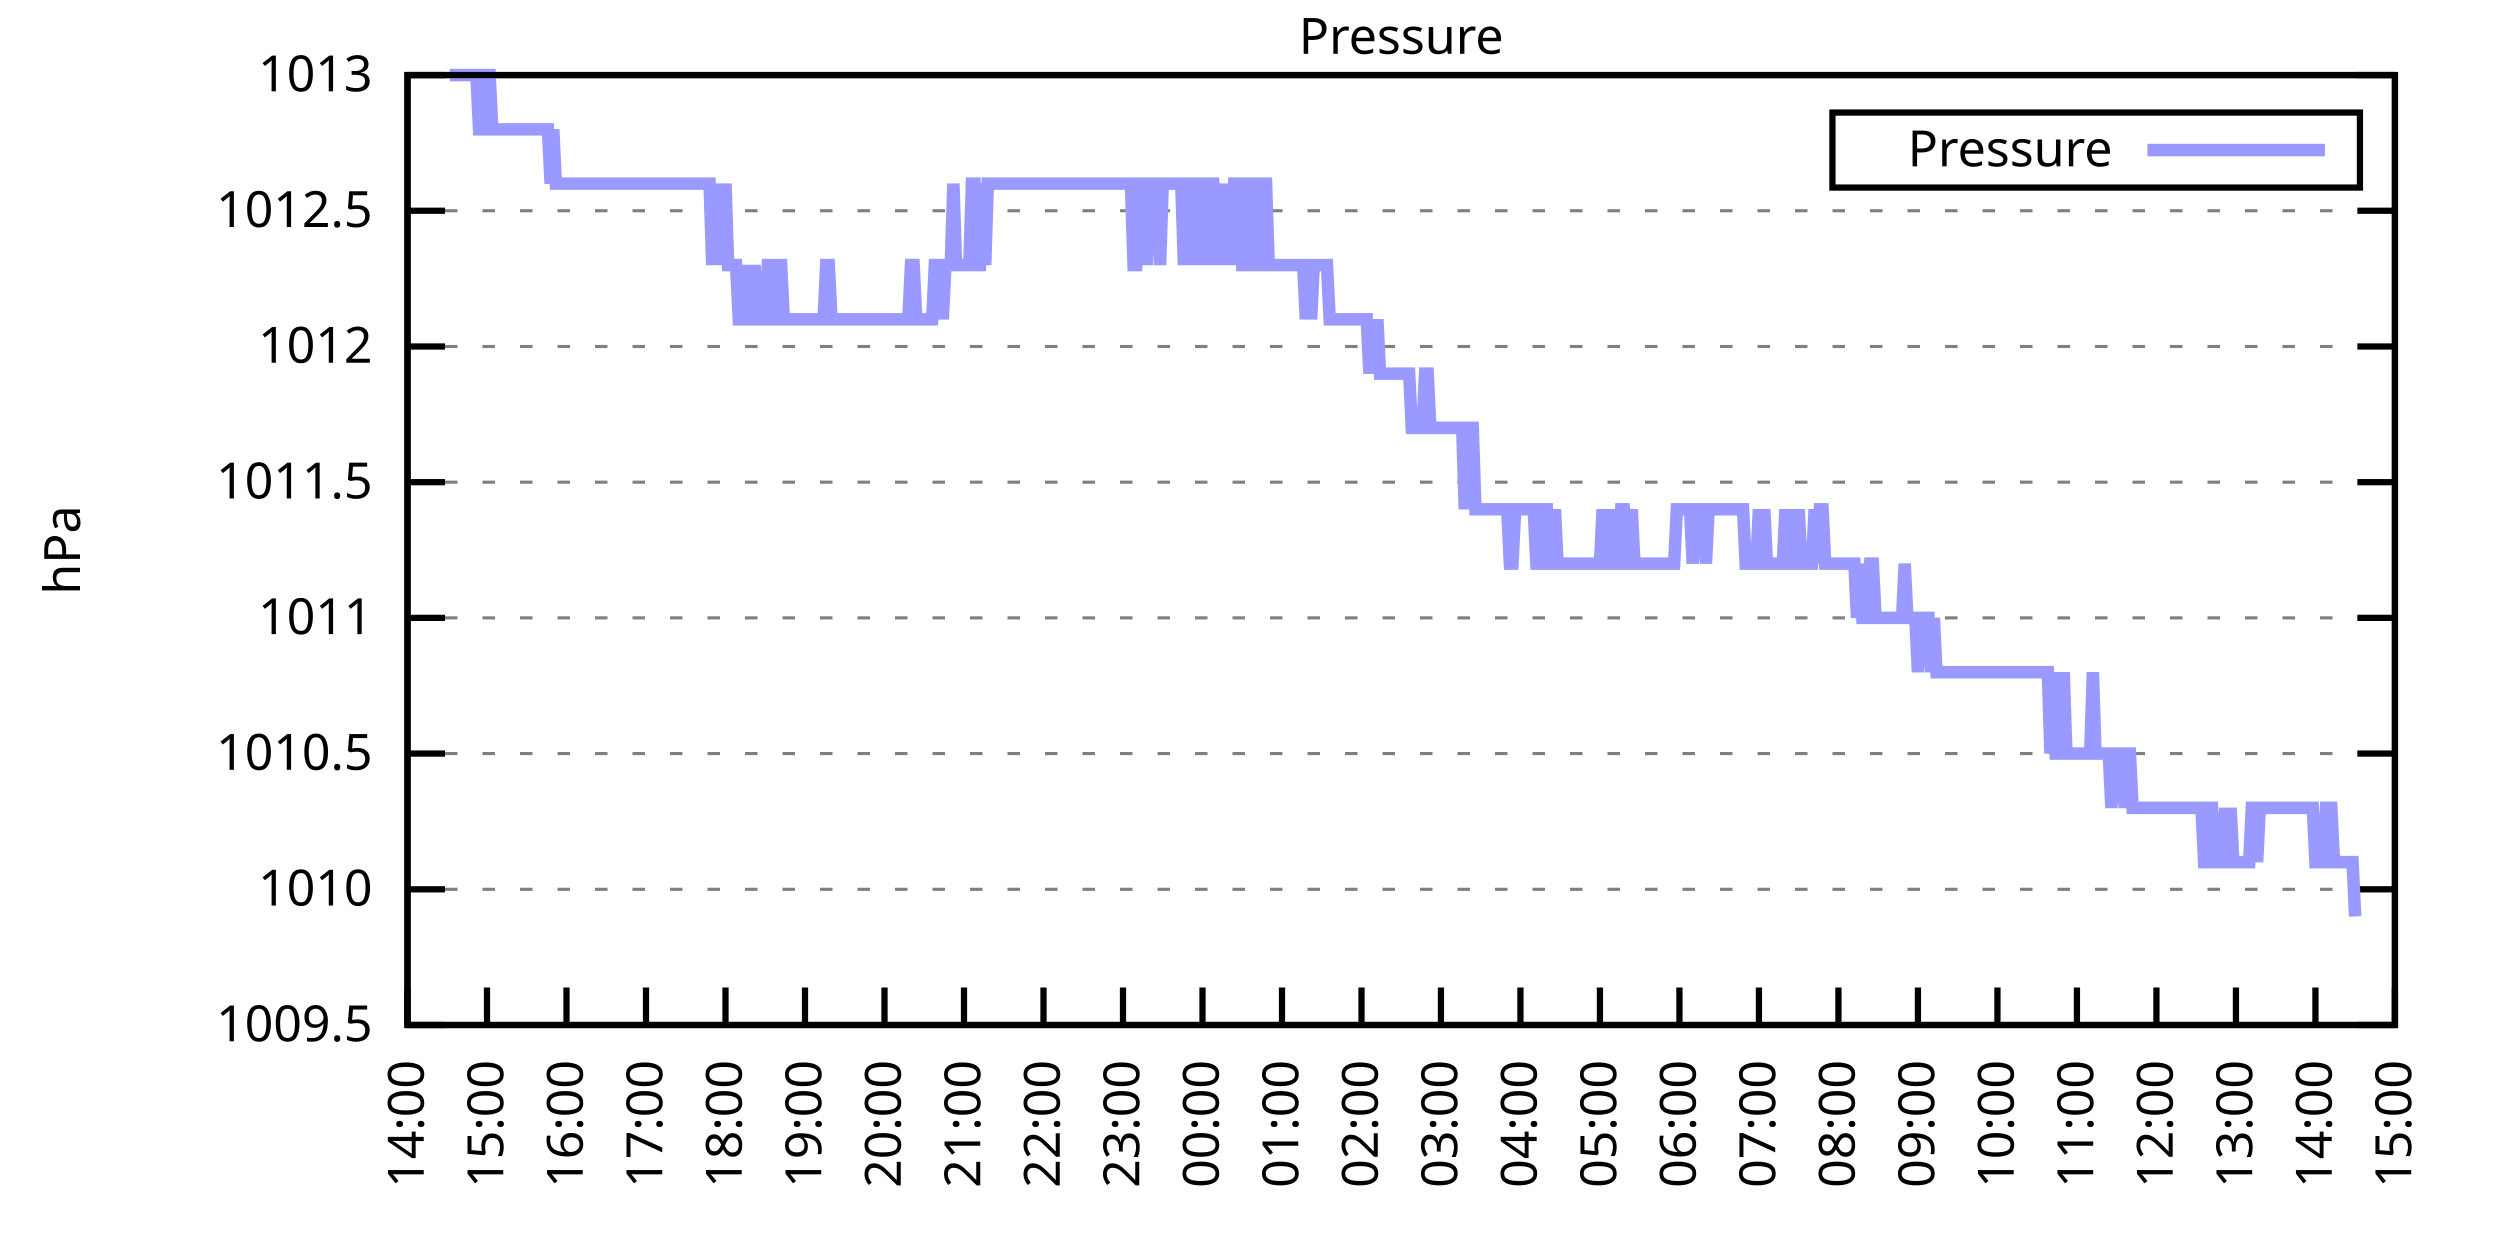
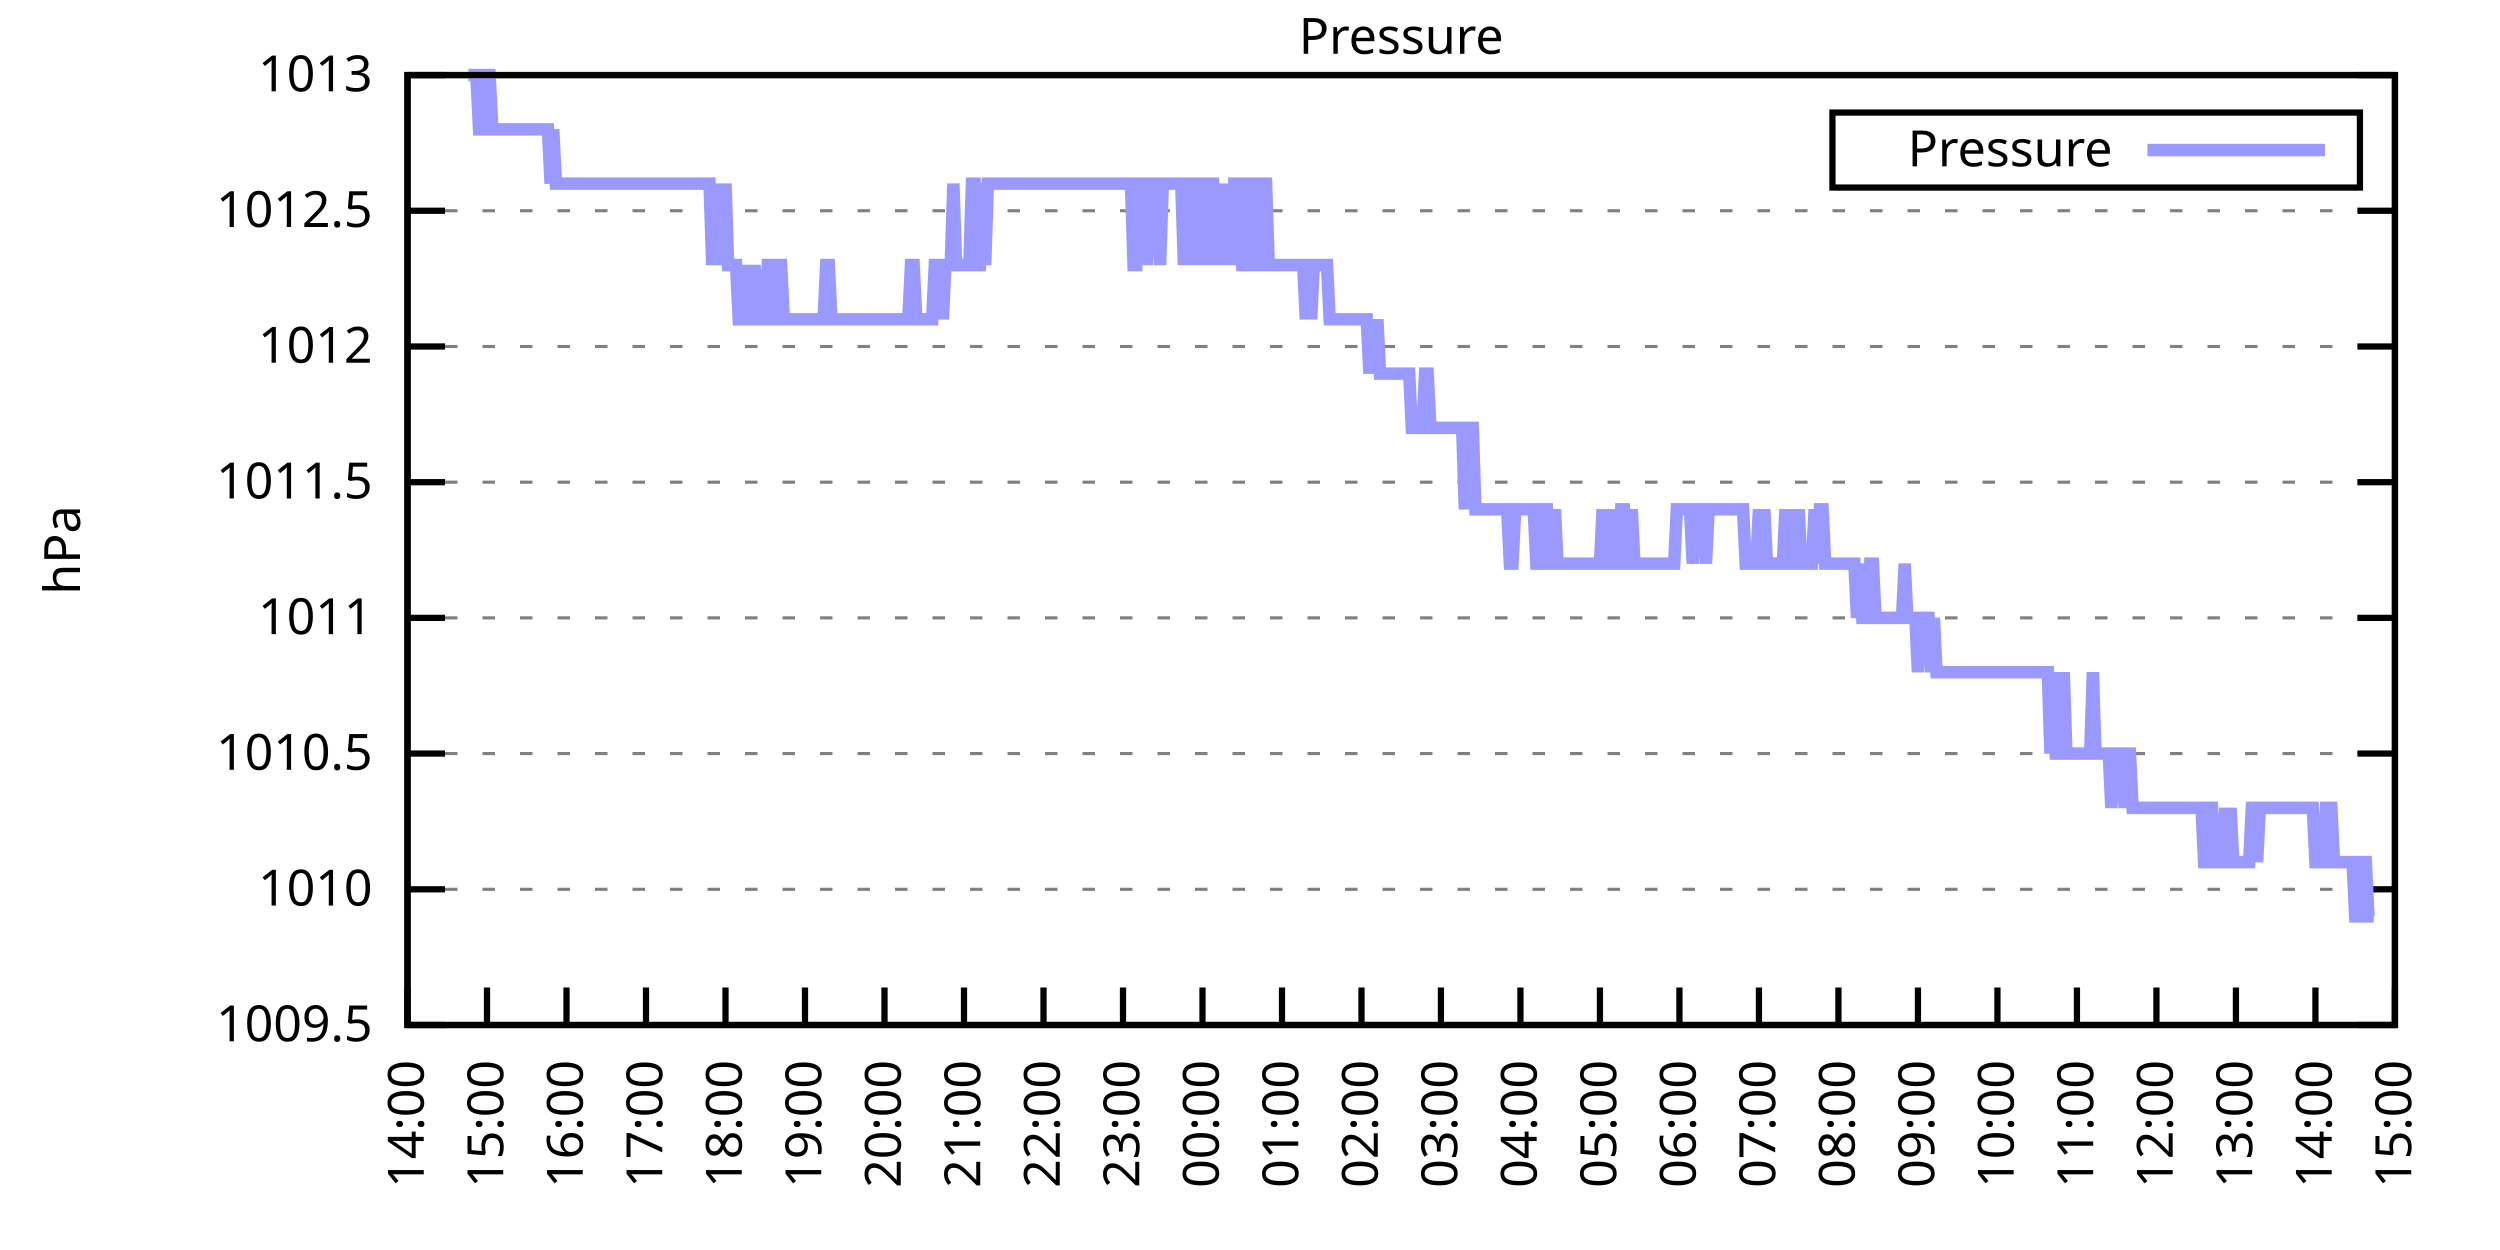
<svg xmlns="http://www.w3.org/2000/svg" xmlns:xlink="http://www.w3.org/1999/xlink" width="400" height="200" viewBox="0 0 400 200">
  <g id="gnuplot_canvas">
    <rect x="0" y="0" width="400" height="200" fill="none" />
    <defs>
      <circle id="gpDot" r="0.5" stroke-width="0.5" stroke="currentColor" />
      <path id="gpPt0" stroke-width="0.333" stroke="currentColor" d="M-1,0 h2 M0,-1 v2" />
      <path id="gpPt1" stroke-width="0.333" stroke="currentColor" d="M-1,-1 L1,1 M1,-1 L-1,1" />
      <path id="gpPt2" stroke-width="0.333" stroke="currentColor" d="M-1,0 L1,0 M0,-1 L0,1 M-1,-1 L1,1 M-1,1 L1,-1" />
      <rect id="gpPt3" stroke-width="0.333" stroke="currentColor" x="-1" y="-1" width="2" height="2" />
      <rect id="gpPt4" stroke-width="0.333" stroke="currentColor" fill="currentColor" x="-1" y="-1" width="2" height="2" />
      <circle id="gpPt5" stroke-width="0.333" stroke="currentColor" cx="0" cy="0" r="1" />
      <use xlink:href="#gpPt5" id="gpPt6" fill="currentColor" stroke="none" />
      <path id="gpPt7" stroke-width="0.333" stroke="currentColor" d="M0,-1.33 L-1.33,0.67 L1.33,0.67 z" />
      <use xlink:href="#gpPt7" id="gpPt8" fill="currentColor" stroke="none" />
      <use xlink:href="#gpPt7" id="gpPt9" stroke="currentColor" transform="rotate(180)" />
      <use xlink:href="#gpPt9" id="gpPt10" fill="currentColor" stroke="none" />
      <use xlink:href="#gpPt3" id="gpPt11" stroke="currentColor" transform="rotate(45)" />
      <use xlink:href="#gpPt11" id="gpPt12" fill="currentColor" stroke="none" />
      <path id="gpPt13" stroke-width="0.333" stroke="currentColor" d="M0,1.330 L1.265,0.411 L0.782,-1.067 L-0.782,-1.076 L-1.265,0.411 z" />
      <use xlink:href="#gpPt13" id="gpPt14" fill="currentColor" stroke="none" />
      <filter id="textbox" filterUnits="objectBoundingBox" x="0" y="0" height="1" width="1">
        <feFlood flood-color="white" flood-opacity="1" result="bgnd" />
        <feComposite in="SourceGraphic" in2="bgnd" operator="atop" />
      </filter>
      <filter id="greybox" filterUnits="objectBoundingBox" x="0" y="0" height="1" width="1">
        <feFlood flood-color="lightgrey" flood-opacity="1" result="grey" />
        <feComposite in="SourceGraphic" in2="grey" operator="atop" />
      </filter>
    </defs>
    <g fill="none" color="white" stroke="currentColor" stroke-width="1.00" stroke-linecap="butt" stroke-linejoin="miter">
</g>
    <g fill="none" color="black" stroke="currentColor" stroke-width="1.00" stroke-linecap="butt" stroke-linejoin="miter">
      <g stroke="none" shape-rendering="crispEdges">
        <polygon fill="rgb(255, 255, 255)" points="65.20,164.00 383.18,164.00 383.18,12.02 65.20,12.02 " />
      </g>
    </g>
    <g fill="none" color="black" stroke="currentColor" stroke-width="1.00" stroke-linecap="butt" stroke-linejoin="miter">
</g>
    <g fill="none" color="black" stroke="black" stroke-width="0.50" stroke-linecap="butt" stroke-linejoin="miter">
</g>
    <g fill="none" color="gray" stroke="currentColor" stroke-width="0.50" stroke-linecap="butt" stroke-linejoin="miter">
      <path stroke="gray" stroke-dasharray="2,4" class="gridline" d="M65.20,164.00 L383.19,164.00  " />
    </g>
    <g fill="none" color="gray" stroke="gray" stroke-width="1.00" stroke-linecap="butt" stroke-linejoin="miter">
</g>
    <g fill="none" color="black" stroke="currentColor" stroke-width="1.00" stroke-linecap="butt" stroke-linejoin="miter">
      <path stroke="black" d="M65.20,164.00 L71.20,164.00 M383.19,164.00 L377.19,164.00  " />
      <g transform="translate(59.60,166.60)" stroke="none" fill="black" font-family="Sans" font-size="8.00" text-anchor="end">
        <text>
          <tspan font-family="Sans"> 1009.5</tspan>
        </text>
      </g>
    </g>
    <g fill="none" color="black" stroke="currentColor" stroke-width="1.00" stroke-linecap="butt" stroke-linejoin="miter">
</g>
    <g fill="none" color="black" stroke="black" stroke-width="0.50" stroke-linecap="butt" stroke-linejoin="miter">
</g>
    <g fill="none" color="gray" stroke="currentColor" stroke-width="0.50" stroke-linecap="butt" stroke-linejoin="miter">
      <path stroke="gray" stroke-dasharray="2,4" class="gridline" d="M65.20,142.29 L383.19,142.29  " />
    </g>
    <g fill="none" color="gray" stroke="gray" stroke-width="1.00" stroke-linecap="butt" stroke-linejoin="miter">
</g>
    <g fill="none" color="black" stroke="currentColor" stroke-width="1.00" stroke-linecap="butt" stroke-linejoin="miter">
      <path stroke="black" d="M65.20,142.29 L71.20,142.29 M383.19,142.29 L377.19,142.29  " />
      <g transform="translate(59.60,144.89)" stroke="none" fill="black" font-family="Sans" font-size="8.00" text-anchor="end">
        <text>
          <tspan font-family="Sans"> 1010</tspan>
        </text>
      </g>
    </g>
    <g fill="none" color="black" stroke="currentColor" stroke-width="1.00" stroke-linecap="butt" stroke-linejoin="miter">
</g>
    <g fill="none" color="black" stroke="black" stroke-width="0.50" stroke-linecap="butt" stroke-linejoin="miter">
</g>
    <g fill="none" color="gray" stroke="currentColor" stroke-width="0.50" stroke-linecap="butt" stroke-linejoin="miter">
      <path stroke="gray" stroke-dasharray="2,4" class="gridline" d="M65.20,120.57 L383.19,120.57  " />
    </g>
    <g fill="none" color="gray" stroke="gray" stroke-width="1.00" stroke-linecap="butt" stroke-linejoin="miter">
</g>
    <g fill="none" color="black" stroke="currentColor" stroke-width="1.00" stroke-linecap="butt" stroke-linejoin="miter">
      <path stroke="black" d="M65.20,120.57 L71.20,120.57 M383.19,120.57 L377.19,120.57  " />
      <g transform="translate(59.60,123.17)" stroke="none" fill="black" font-family="Sans" font-size="8.00" text-anchor="end">
        <text>
          <tspan font-family="Sans"> 1010.5</tspan>
        </text>
      </g>
    </g>
    <g fill="none" color="black" stroke="currentColor" stroke-width="1.00" stroke-linecap="butt" stroke-linejoin="miter">
</g>
    <g fill="none" color="black" stroke="black" stroke-width="0.50" stroke-linecap="butt" stroke-linejoin="miter">
</g>
    <g fill="none" color="gray" stroke="currentColor" stroke-width="0.50" stroke-linecap="butt" stroke-linejoin="miter">
      <path stroke="gray" stroke-dasharray="2,4" class="gridline" d="M65.20,98.86 L383.19,98.86  " />
    </g>
    <g fill="none" color="gray" stroke="gray" stroke-width="1.00" stroke-linecap="butt" stroke-linejoin="miter">
</g>
    <g fill="none" color="black" stroke="currentColor" stroke-width="1.00" stroke-linecap="butt" stroke-linejoin="miter">
      <path stroke="black" d="M65.20,98.86 L71.20,98.86 M383.19,98.86 L377.19,98.86  " />
      <g transform="translate(59.60,101.46)" stroke="none" fill="black" font-family="Sans" font-size="8.00" text-anchor="end">
        <text>
          <tspan font-family="Sans"> 1011</tspan>
        </text>
      </g>
    </g>
    <g fill="none" color="black" stroke="currentColor" stroke-width="1.00" stroke-linecap="butt" stroke-linejoin="miter">
</g>
    <g fill="none" color="black" stroke="black" stroke-width="0.50" stroke-linecap="butt" stroke-linejoin="miter">
</g>
    <g fill="none" color="gray" stroke="currentColor" stroke-width="0.50" stroke-linecap="butt" stroke-linejoin="miter">
      <path stroke="gray" stroke-dasharray="2,4" class="gridline" d="M65.20,77.15 L383.19,77.15  " />
    </g>
    <g fill="none" color="gray" stroke="gray" stroke-width="1.00" stroke-linecap="butt" stroke-linejoin="miter">
</g>
    <g fill="none" color="black" stroke="currentColor" stroke-width="1.00" stroke-linecap="butt" stroke-linejoin="miter">
      <path stroke="black" d="M65.20,77.15 L71.20,77.15 M383.19,77.15 L377.19,77.15  " />
      <g transform="translate(59.60,79.75)" stroke="none" fill="black" font-family="Sans" font-size="8.00" text-anchor="end">
        <text>
          <tspan font-family="Sans"> 1011.5</tspan>
        </text>
      </g>
    </g>
    <g fill="none" color="black" stroke="currentColor" stroke-width="1.00" stroke-linecap="butt" stroke-linejoin="miter">
</g>
    <g fill="none" color="black" stroke="black" stroke-width="0.50" stroke-linecap="butt" stroke-linejoin="miter">
</g>
    <g fill="none" color="gray" stroke="currentColor" stroke-width="0.50" stroke-linecap="butt" stroke-linejoin="miter">
      <path stroke="gray" stroke-dasharray="2,4" class="gridline" d="M65.20,55.44 L383.19,55.44  " />
    </g>
    <g fill="none" color="gray" stroke="gray" stroke-width="1.00" stroke-linecap="butt" stroke-linejoin="miter">
</g>
    <g fill="none" color="black" stroke="currentColor" stroke-width="1.00" stroke-linecap="butt" stroke-linejoin="miter">
      <path stroke="black" d="M65.20,55.44 L71.20,55.44 M383.19,55.44 L377.19,55.44  " />
      <g transform="translate(59.60,58.04)" stroke="none" fill="black" font-family="Sans" font-size="8.00" text-anchor="end">
        <text>
          <tspan font-family="Sans"> 1012</tspan>
        </text>
      </g>
    </g>
    <g fill="none" color="black" stroke="currentColor" stroke-width="1.00" stroke-linecap="butt" stroke-linejoin="miter">
</g>
    <g fill="none" color="black" stroke="black" stroke-width="0.50" stroke-linecap="butt" stroke-linejoin="miter">
</g>
    <g fill="none" color="gray" stroke="currentColor" stroke-width="0.50" stroke-linecap="butt" stroke-linejoin="miter">
      <path stroke="gray" stroke-dasharray="2,4" class="gridline" d="M65.20,33.72 L383.19,33.72  " />
    </g>
    <g fill="none" color="gray" stroke="gray" stroke-width="1.00" stroke-linecap="butt" stroke-linejoin="miter">
</g>
    <g fill="none" color="black" stroke="currentColor" stroke-width="1.00" stroke-linecap="butt" stroke-linejoin="miter">
      <path stroke="black" d="M65.20,33.72 L71.20,33.72 M383.19,33.72 L377.19,33.72  " />
      <g transform="translate(59.60,36.32)" stroke="none" fill="black" font-family="Sans" font-size="8.00" text-anchor="end">
        <text>
          <tspan font-family="Sans"> 1012.5</tspan>
        </text>
      </g>
    </g>
    <g fill="none" color="black" stroke="currentColor" stroke-width="1.00" stroke-linecap="butt" stroke-linejoin="miter">
</g>
    <g fill="none" color="black" stroke="black" stroke-width="0.50" stroke-linecap="butt" stroke-linejoin="miter">
</g>
    <g fill="none" color="gray" stroke="currentColor" stroke-width="0.50" stroke-linecap="butt" stroke-linejoin="miter">
      <path stroke="gray" stroke-dasharray="2,4" class="gridline" d="M65.20,12.01 L383.19,12.01  " />
    </g>
    <g fill="none" color="gray" stroke="gray" stroke-width="1.00" stroke-linecap="butt" stroke-linejoin="miter">
</g>
    <g fill="none" color="black" stroke="currentColor" stroke-width="1.00" stroke-linecap="butt" stroke-linejoin="miter">
      <path stroke="black" d="M65.20,12.01 L71.20,12.01 M383.19,12.01 L377.19,12.01  " />
      <g transform="translate(59.60,14.61)" stroke="none" fill="black" font-family="Sans" font-size="8.00" text-anchor="end">
        <text>
          <tspan font-family="Sans"> 1013</tspan>
        </text>
      </g>
    </g>
    <g fill="none" color="black" stroke="currentColor" stroke-width="1.00" stroke-linecap="butt" stroke-linejoin="miter">
      <path stroke="black" d="M65.20,164.00 L65.20,158.00  " />
      <g transform="translate(67.80,169.60) rotate(270.00)" stroke="none" fill="black" font-family="Sans" font-size="8.00" text-anchor="end">
        <text>
          <tspan font-family="Sans">14:00</tspan>
        </text>
      </g>
    </g>
    <g fill="none" color="black" stroke="currentColor" stroke-width="1.00" stroke-linecap="butt" stroke-linejoin="miter">
      <path stroke="black" d="M77.92,164.00 L77.92,158.00  " />
      <g transform="translate(80.52,169.60) rotate(270.00)" stroke="none" fill="black" font-family="Sans" font-size="8.00" text-anchor="end">
        <text>
          <tspan font-family="Sans">15:00</tspan>
        </text>
      </g>
    </g>
    <g fill="none" color="black" stroke="currentColor" stroke-width="1.00" stroke-linecap="butt" stroke-linejoin="miter">
      <path stroke="black" d="M90.64,164.00 L90.64,158.00  " />
      <g transform="translate(93.24,169.60) rotate(270.00)" stroke="none" fill="black" font-family="Sans" font-size="8.00" text-anchor="end">
        <text>
          <tspan font-family="Sans">16:00</tspan>
        </text>
      </g>
    </g>
    <g fill="none" color="black" stroke="currentColor" stroke-width="1.00" stroke-linecap="butt" stroke-linejoin="miter">
      <path stroke="black" d="M103.36,164.00 L103.36,158.00  " />
      <g transform="translate(105.96,169.60) rotate(270.00)" stroke="none" fill="black" font-family="Sans" font-size="8.00" text-anchor="end">
        <text>
          <tspan font-family="Sans">17:00</tspan>
        </text>
      </g>
    </g>
    <g fill="none" color="black" stroke="currentColor" stroke-width="1.00" stroke-linecap="butt" stroke-linejoin="miter">
      <path stroke="black" d="M116.08,164.00 L116.08,158.00  " />
      <g transform="translate(118.68,169.60) rotate(270.00)" stroke="none" fill="black" font-family="Sans" font-size="8.00" text-anchor="end">
        <text>
          <tspan font-family="Sans">18:00</tspan>
        </text>
      </g>
    </g>
    <g fill="none" color="black" stroke="currentColor" stroke-width="1.00" stroke-linecap="butt" stroke-linejoin="miter">
      <path stroke="black" d="M128.80,164.00 L128.80,158.00  " />
      <g transform="translate(131.40,169.60) rotate(270.00)" stroke="none" fill="black" font-family="Sans" font-size="8.00" text-anchor="end">
        <text>
          <tspan font-family="Sans">19:00</tspan>
        </text>
      </g>
    </g>
    <g fill="none" color="black" stroke="currentColor" stroke-width="1.00" stroke-linecap="butt" stroke-linejoin="miter">
      <path stroke="black" d="M141.52,164.00 L141.52,158.00  " />
      <g transform="translate(144.12,169.60) rotate(270.00)" stroke="none" fill="black" font-family="Sans" font-size="8.00" text-anchor="end">
        <text>
          <tspan font-family="Sans">20:00</tspan>
        </text>
      </g>
    </g>
    <g fill="none" color="black" stroke="currentColor" stroke-width="1.00" stroke-linecap="butt" stroke-linejoin="miter">
      <path stroke="black" d="M154.24,164.00 L154.24,158.00  " />
      <g transform="translate(156.84,169.60) rotate(270.00)" stroke="none" fill="black" font-family="Sans" font-size="8.00" text-anchor="end">
        <text>
          <tspan font-family="Sans">21:00</tspan>
        </text>
      </g>
    </g>
    <g fill="none" color="black" stroke="currentColor" stroke-width="1.00" stroke-linecap="butt" stroke-linejoin="miter">
      <path stroke="black" d="M166.96,164.00 L166.96,158.00  " />
      <g transform="translate(169.56,169.60) rotate(270.00)" stroke="none" fill="black" font-family="Sans" font-size="8.00" text-anchor="end">
        <text>
          <tspan font-family="Sans">22:00</tspan>
        </text>
      </g>
    </g>
    <g fill="none" color="black" stroke="currentColor" stroke-width="1.00" stroke-linecap="butt" stroke-linejoin="miter">
      <path stroke="black" d="M179.68,164.00 L179.68,158.00  " />
      <g transform="translate(182.28,169.60) rotate(270.00)" stroke="none" fill="black" font-family="Sans" font-size="8.00" text-anchor="end">
        <text>
          <tspan font-family="Sans">23:00</tspan>
        </text>
      </g>
    </g>
    <g fill="none" color="black" stroke="currentColor" stroke-width="1.00" stroke-linecap="butt" stroke-linejoin="miter">
      <path stroke="black" d="M192.40,164.00 L192.40,158.00  " />
      <g transform="translate(195.00,169.60) rotate(270.00)" stroke="none" fill="black" font-family="Sans" font-size="8.00" text-anchor="end">
        <text>
          <tspan font-family="Sans">00:00</tspan>
        </text>
      </g>
    </g>
    <g fill="none" color="black" stroke="currentColor" stroke-width="1.00" stroke-linecap="butt" stroke-linejoin="miter">
      <path stroke="black" d="M205.12,164.00 L205.12,158.00  " />
      <g transform="translate(207.72,169.60) rotate(270.00)" stroke="none" fill="black" font-family="Sans" font-size="8.00" text-anchor="end">
        <text>
          <tspan font-family="Sans">01:00</tspan>
        </text>
      </g>
    </g>
    <g fill="none" color="black" stroke="currentColor" stroke-width="1.00" stroke-linecap="butt" stroke-linejoin="miter">
      <path stroke="black" d="M217.84,164.00 L217.84,158.00  " />
      <g transform="translate(220.44,169.60) rotate(270.00)" stroke="none" fill="black" font-family="Sans" font-size="8.00" text-anchor="end">
        <text>
          <tspan font-family="Sans">02:00</tspan>
        </text>
      </g>
    </g>
    <g fill="none" color="black" stroke="currentColor" stroke-width="1.00" stroke-linecap="butt" stroke-linejoin="miter">
      <path stroke="black" d="M230.55,164.00 L230.55,158.00  " />
      <g transform="translate(233.15,169.60) rotate(270.00)" stroke="none" fill="black" font-family="Sans" font-size="8.00" text-anchor="end">
        <text>
          <tspan font-family="Sans">03:00</tspan>
        </text>
      </g>
    </g>
    <g fill="none" color="black" stroke="currentColor" stroke-width="1.00" stroke-linecap="butt" stroke-linejoin="miter">
      <path stroke="black" d="M243.27,164.00 L243.27,158.00  " />
      <g transform="translate(245.87,169.60) rotate(270.00)" stroke="none" fill="black" font-family="Sans" font-size="8.00" text-anchor="end">
        <text>
          <tspan font-family="Sans">04:00</tspan>
        </text>
      </g>
    </g>
    <g fill="none" color="black" stroke="currentColor" stroke-width="1.00" stroke-linecap="butt" stroke-linejoin="miter">
      <path stroke="black" d="M255.99,164.00 L255.99,158.00  " />
      <g transform="translate(258.59,169.60) rotate(270.00)" stroke="none" fill="black" font-family="Sans" font-size="8.00" text-anchor="end">
        <text>
          <tspan font-family="Sans">05:00</tspan>
        </text>
      </g>
    </g>
    <g fill="none" color="black" stroke="currentColor" stroke-width="1.00" stroke-linecap="butt" stroke-linejoin="miter">
      <path stroke="black" d="M268.71,164.00 L268.71,158.00  " />
      <g transform="translate(271.31,169.60) rotate(270.00)" stroke="none" fill="black" font-family="Sans" font-size="8.00" text-anchor="end">
        <text>
          <tspan font-family="Sans">06:00</tspan>
        </text>
      </g>
    </g>
    <g fill="none" color="black" stroke="currentColor" stroke-width="1.00" stroke-linecap="butt" stroke-linejoin="miter">
      <path stroke="black" d="M281.43,164.00 L281.43,158.00  " />
      <g transform="translate(284.03,169.60) rotate(270.00)" stroke="none" fill="black" font-family="Sans" font-size="8.00" text-anchor="end">
        <text>
          <tspan font-family="Sans">07:00</tspan>
        </text>
      </g>
    </g>
    <g fill="none" color="black" stroke="currentColor" stroke-width="1.00" stroke-linecap="butt" stroke-linejoin="miter">
      <path stroke="black" d="M294.15,164.00 L294.15,158.00  " />
      <g transform="translate(296.75,169.60) rotate(270.00)" stroke="none" fill="black" font-family="Sans" font-size="8.00" text-anchor="end">
        <text>
          <tspan font-family="Sans">08:00</tspan>
        </text>
      </g>
    </g>
    <g fill="none" color="black" stroke="currentColor" stroke-width="1.00" stroke-linecap="butt" stroke-linejoin="miter">
      <path stroke="black" d="M306.87,164.00 L306.87,158.00  " />
      <g transform="translate(309.47,169.60) rotate(270.00)" stroke="none" fill="black" font-family="Sans" font-size="8.00" text-anchor="end">
        <text>
          <tspan font-family="Sans">09:00</tspan>
        </text>
      </g>
    </g>
    <g fill="none" color="black" stroke="currentColor" stroke-width="1.00" stroke-linecap="butt" stroke-linejoin="miter">
      <path stroke="black" d="M319.59,164.00 L319.59,158.00  " />
      <g transform="translate(322.19,169.60) rotate(270.00)" stroke="none" fill="black" font-family="Sans" font-size="8.00" text-anchor="end">
        <text>
          <tspan font-family="Sans">10:00</tspan>
        </text>
      </g>
    </g>
    <g fill="none" color="black" stroke="currentColor" stroke-width="1.00" stroke-linecap="butt" stroke-linejoin="miter">
      <path stroke="black" d="M332.31,164.00 L332.31,158.00  " />
      <g transform="translate(334.91,169.60) rotate(270.00)" stroke="none" fill="black" font-family="Sans" font-size="8.00" text-anchor="end">
        <text>
          <tspan font-family="Sans">11:00</tspan>
        </text>
      </g>
    </g>
    <g fill="none" color="black" stroke="currentColor" stroke-width="1.00" stroke-linecap="butt" stroke-linejoin="miter">
      <path stroke="black" d="M345.03,164.00 L345.03,158.00  " />
      <g transform="translate(347.63,169.60) rotate(270.00)" stroke="none" fill="black" font-family="Sans" font-size="8.00" text-anchor="end">
        <text>
          <tspan font-family="Sans">12:00</tspan>
        </text>
      </g>
    </g>
    <g fill="none" color="black" stroke="currentColor" stroke-width="1.00" stroke-linecap="butt" stroke-linejoin="miter">
      <path stroke="black" d="M357.75,164.00 L357.75,158.00  " />
      <g transform="translate(360.35,169.60) rotate(270.00)" stroke="none" fill="black" font-family="Sans" font-size="8.00" text-anchor="end">
        <text>
          <tspan font-family="Sans">13:00</tspan>
        </text>
      </g>
    </g>
    <g fill="none" color="black" stroke="currentColor" stroke-width="1.00" stroke-linecap="butt" stroke-linejoin="miter">
      <path stroke="black" d="M370.47,164.00 L370.47,158.00  " />
      <g transform="translate(373.07,169.60) rotate(270.00)" stroke="none" fill="black" font-family="Sans" font-size="8.00" text-anchor="end">
        <text>
          <tspan font-family="Sans">14:00</tspan>
        </text>
      </g>
    </g>
    <g fill="none" color="black" stroke="currentColor" stroke-width="1.00" stroke-linecap="butt" stroke-linejoin="miter">
      <path stroke="black" d="M383.19,164.00 L383.19,158.00  " />
      <g transform="translate(385.79,169.60) rotate(270.00)" stroke="none" fill="black" font-family="Sans" font-size="8.00" text-anchor="end">
        <text>
          <tspan font-family="Sans">15:00</tspan>
        </text>
      </g>
    </g>
    <g fill="none" color="black" stroke="currentColor" stroke-width="1.00" stroke-linecap="butt" stroke-linejoin="miter">
</g>
    <g fill="none" color="black" stroke="currentColor" stroke-width="1.00" stroke-linecap="butt" stroke-linejoin="miter">
      <path stroke="black" d="M65.20,12.01 L65.20,164.00 L383.19,164.00 L383.19,12.01 L65.20,12.01 Z  " />
    </g>
    <g fill="none" color="black" stroke="currentColor" stroke-width="1.00" stroke-linecap="butt" stroke-linejoin="miter">
</g>
    <g fill="none" color="black" stroke="currentColor" stroke-width="1.00" stroke-linecap="butt" stroke-linejoin="miter">
      <path stroke="black" d="M293.19,30.01 L293.19,18.01 L377.59,18.01 L377.59,30.01 L293.19,30.01 Z  " />
    </g>
    <g id="Pressure_plot_1">
      <g fill="none" color="white" stroke="black" stroke-width="2.00" stroke-linecap="butt" stroke-linejoin="miter">
</g>
      <g fill="none" color="black" stroke="currentColor" stroke-width="2.00" stroke-linecap="butt" stroke-linejoin="miter">
        <g transform="translate(337.99,26.61)" stroke="none" fill="black" font-family="Sans" font-size="8.00" text-anchor="end">
          <text>
            <tspan font-family="Sans">Pressure</tspan>
          </text>
        </g>
      </g>
      <g fill="none" color="black" stroke="currentColor" stroke-width="2.00" stroke-linecap="butt" stroke-linejoin="miter">
-         <path stroke="rgb(153, 153, 255)" d="M343.59,24.01 L371.99,24.01 M71.98,12.01 L72.41,12.01 L72.83,12.01 L73.26,12.01 L73.68,12.01 L74.10,12.01   L74.53,12.01 L74.95,12.01 L75.38,12.01 L75.80,12.01 L76.22,12.01 L76.65,20.70 L77.07,20.70 L77.50,20.70   L77.92,12.01 L78.34,12.01 L78.77,20.70 L79.19,20.70 L79.62,20.70 L80.04,20.70 L80.46,20.70 L80.89,20.70   L81.31,20.70 L81.74,20.70 L82.16,20.70 L82.58,20.70 L83.01,20.70 L83.43,20.70 L83.86,20.70 L84.28,20.70   L84.70,20.70 L85.13,20.70 L85.55,20.70 L85.98,20.70 L86.40,20.70 L86.82,20.70 L87.25,20.70 L87.67,20.70   L88.10,29.38 L88.52,20.70 L88.94,29.38 L89.37,29.38 L89.79,29.38 L90.22,29.38 L90.64,29.38 L91.06,29.38   L91.49,29.38 L91.91,29.38 L92.34,29.38 L92.76,29.38 L93.18,29.38 L93.61,29.38 L94.03,29.38 L94.46,29.38   L94.88,29.38 L95.30,29.38 L95.73,29.38 L96.15,29.38 L96.58,29.38 L97.00,29.38 L97.42,29.38 L97.85,29.38   L98.27,29.38 L98.69,29.38 L99.12,29.38 L99.54,29.38 L99.97,29.38 L100.39,29.38 L100.81,29.38 L101.24,29.38   L101.66,29.38 L102.09,29.38 L102.51,29.38 L102.93,29.38 L103.36,29.38 L103.78,29.38 L104.21,29.38 L104.63,29.38   L105.05,29.38 L105.48,29.38 L105.90,29.38 L106.33,29.38 L106.75,29.38 L107.17,29.38 L107.60,29.38 L108.02,29.38   L108.45,29.38 L108.87,29.38 L109.29,29.38 L109.72,29.38 L110.14,29.38 L110.57,29.38 L110.99,29.38 L111.41,29.38   L111.84,29.38 L112.26,29.38 L112.69,29.38 L113.11,29.38 L113.53,29.38 L113.96,42.41 L114.38,29.38 L114.81,42.41   L115.23,29.38 L115.65,42.41 L116.08,29.38 L116.50,42.41 L116.93,42.41 L117.35,42.41 L117.77,42.41 L118.20,51.09   L118.62,51.09 L119.05,42.41 L119.47,51.09 L119.89,51.09 L120.32,51.09 L120.74,42.41 L121.17,51.09 L121.59,51.09   L122.01,51.09 L122.44,51.09 L122.86,42.41 L123.29,42.41 L123.71,51.09 L124.13,51.09 L124.56,42.41 L124.98,42.41   L125.41,51.09 L125.83,51.09 L126.25,51.09 L126.68,51.09 L127.10,51.09 L127.53,51.09 L127.95,51.09 L128.37,51.09   L128.80,51.09 L129.22,51.09 L129.65,51.09 L130.07,51.09 L130.49,51.09 L130.92,51.09 L131.34,51.09 L131.77,51.09   L132.19,42.41 L132.61,42.41 L133.04,51.09 L133.46,51.09 L133.89,51.09 L134.31,51.09 L134.73,51.09 L135.16,51.09   L135.58,51.09 L136.01,51.09 L136.43,51.09 L136.85,51.09 L137.28,51.09 L137.70,51.09 L138.13,51.09 L138.55,51.09   L138.97,51.09 L139.40,51.09 L139.82,51.09 L140.25,51.09 L140.67,51.09 L141.09,51.09 L141.52,51.09 L141.94,51.09   L142.37,51.09 L142.79,51.09 L143.21,51.09 L143.64,51.09 L144.06,51.09 L144.49,51.09 L144.91,51.09 L145.33,51.09   L145.76,42.41 L146.18,42.41 L146.61,51.09 L147.03,51.09 L147.45,51.09 L147.88,51.09 L148.30,51.09 L148.73,51.09   L149.15,51.09 L149.57,42.41 L150.00,42.41 L150.42,42.41 L150.85,51.09 L151.27,42.41 L151.69,42.41 L152.12,42.41   L152.54,29.38 L152.97,42.41 L153.39,42.41 L153.81,42.41 L154.24,42.41 L154.66,42.41 L155.09,42.41 L155.51,29.38   L155.93,29.38 L156.36,42.41 L156.78,42.41 L157.21,29.38 L157.63,42.41 L158.05,29.38 L158.48,29.38 L158.90,29.38   L159.33,29.38 L159.75,29.38 L160.17,29.38 L160.60,29.38 L161.02,29.38 L161.44,29.38 L161.87,29.38 L162.29,29.38   L162.72,29.38 L163.14,29.38 L163.56,29.38 L163.99,29.38 L164.41,29.38 L164.84,29.38 L165.26,29.38 L165.68,29.38   L166.11,29.38 L166.53,29.38 L166.96,29.38 L167.38,29.38 L167.80,29.38 L168.23,29.38 L168.65,29.38 L169.08,29.38   L169.50,29.38 L169.92,29.38 L170.35,29.38 L170.77,29.38 L171.20,29.38 L171.62,29.38 L172.04,29.38 L172.47,29.38   L172.89,29.38 L173.32,29.38 L173.74,29.38 L174.16,29.38 L174.59,29.38 L175.01,29.38 L175.44,29.38 L175.86,29.38   L176.28,29.38 L176.71,29.38 L177.13,29.38 L177.56,29.38 L177.98,29.38 L178.40,29.38 L178.83,29.38 L179.25,29.38   L179.68,29.38 L180.10,29.38 L180.52,29.38 L180.95,29.38 L181.37,42.41 L181.80,42.41 L182.22,29.38 L182.64,29.38   L183.07,29.38 L183.49,42.41 L183.92,29.38 L184.34,29.38 L184.76,29.38 L185.19,29.38 L185.61,42.41 L186.04,29.38   L186.46,29.38 L186.88,29.38 L187.31,29.38 L187.73,29.38 L188.16,29.38 L188.58,29.38 L189.00,29.38 L189.43,42.41   L189.85,29.38 L190.28,29.38 L190.70,29.38 L191.12,42.41 L191.55,29.38 L191.97,29.38 L192.40,29.38 L192.82,42.41   L193.24,29.38 L193.67,29.38 L194.09,29.38 L194.52,42.41 L194.94,29.38 L195.36,42.41 L195.79,29.38 L196.21,42.41   L196.64,29.38 L197.06,42.41 L197.48,29.38 L197.91,29.38 L198.33,29.38 L198.76,42.41 L199.18,42.41 L199.60,42.41   L200.03,29.38 L200.45,29.38 L200.88,42.41 L201.30,42.41 L201.72,42.41 L202.15,29.38 L202.57,29.38 L203.00,42.41   L203.42,42.41 L203.84,42.41 L204.27,42.41 L204.69,42.41 L205.12,42.41 L205.54,42.41 L205.96,42.41 L206.39,42.41   L206.81,42.41 L207.24,42.41 L207.66,42.41 L208.08,42.41 L208.51,42.41 L208.93,51.09 L209.36,42.41 L209.78,51.09   L210.20,42.41 L210.63,42.41 L211.05,42.41 L211.48,42.41 L211.90,42.41 L212.32,42.41 L212.75,51.09 L213.17,51.09   L213.60,51.09 L214.02,51.09 L214.44,51.09 L214.87,51.09 L215.29,51.09 L215.72,51.09 L216.14,51.09 L216.56,51.09   L216.99,51.09 L217.41,51.09 L217.84,51.09 L218.26,51.09 L218.68,51.09 L219.11,59.78 L219.53,51.09 L219.96,59.78   L220.38,51.09 L220.80,59.78 L221.23,59.78 L221.65,59.78 L222.08,59.78 L222.50,59.78 L222.92,59.78 L223.35,59.78   L223.77,59.78 L224.20,59.78 L224.62,59.78 L225.04,59.78 L225.47,59.78 L225.89,68.46 L226.31,68.46 L226.74,68.46   L227.16,68.46 L227.59,68.46 L228.01,59.78 L228.43,59.78 L228.86,68.46 L229.28,68.46 L229.71,68.46 L230.13,68.46   L230.55,68.46 L230.98,68.46 L231.40,68.46 L231.83,68.46 L232.25,68.46 L232.67,68.46 L233.10,68.46 L233.52,68.46   L233.95,68.46 L234.37,81.49 L234.79,68.46 L235.22,68.46 L235.64,68.46 L236.07,81.49 L236.49,81.49 L236.91,81.49   L237.34,81.49 L237.76,81.49 L238.19,81.49 L238.61,81.49 L239.03,81.49 L239.46,81.49 L239.88,81.49 L240.31,81.49   L240.73,81.49 L241.15,81.49 L241.58,90.18 L242.00,90.18 L242.43,81.49 L242.85,81.49 L243.27,81.49 L243.70,81.49   L244.12,81.49 L244.55,81.49 L244.97,81.49 L245.39,81.49 L245.82,90.18 L246.24,90.18 L246.67,90.18 L247.09,81.49   L247.51,81.49 L247.94,90.18 L248.36,90.18 L248.79,81.49 L249.21,90.18 L249.63,90.18 L250.06,90.18 L250.48,90.18   L250.91,90.18 L251.33,90.18 L251.75,90.18 L252.18,90.18 L252.60,90.18 L253.03,90.18 L253.45,90.18 L253.87,90.18   L254.30,90.18 L254.72,90.18 L255.15,90.18 L255.57,90.18 L255.99,90.18 L256.42,81.49 L256.84,90.18 L257.27,90.18   L257.69,90.18 L258.11,81.49 L258.54,90.18 L258.96,90.18 L259.39,81.49 L259.81,81.49 L260.23,90.18 L260.66,90.18   L261.08,81.49 L261.51,90.18 L261.93,90.18 L262.35,90.18 L262.78,90.18 L263.20,90.18 L263.63,90.18 L264.05,90.18   L264.47,90.18 L264.90,90.18 L265.32,90.18 L265.75,90.18 L266.17,90.18 L266.59,90.18 L267.02,90.18 L267.44,90.18   L267.87,90.18 L268.29,81.49 L268.71,81.49 L269.14,81.49 L269.56,81.49 L269.99,81.49 L270.41,81.49 L270.83,90.18   L271.26,81.49 L271.68,81.49 L272.11,81.49 L272.53,81.49 L272.95,90.18 L273.38,81.49 L273.80,81.49 L274.23,81.49   L274.65,81.49 L275.07,81.49 L275.50,81.49 L275.92,81.49 L276.35,81.49 L276.77,81.49 L277.19,81.49 L277.62,81.49   L278.04,81.49 L278.47,81.49 L278.89,81.49 L279.31,90.18 L279.74,90.18 L280.16,90.18 L280.59,90.18 L281.01,90.18   L281.43,81.49 L281.86,90.18 L282.28,81.49 L282.71,90.18 L283.13,90.18 L283.55,90.18 L283.98,90.18 L284.40,90.18   L284.83,90.18 L285.25,90.18 L285.67,81.49 L286.10,90.18 L286.52,81.49 L286.95,90.18 L287.37,90.18 L287.79,81.49   L288.22,90.18 L288.64,90.18 L289.06,90.18 L289.49,90.18 L289.91,90.18 L290.34,81.49 L290.76,90.18 L291.18,81.49   L291.61,81.49 L292.03,90.18 L292.46,90.18 L292.88,90.18 L293.30,90.18 L293.73,90.18 L294.15,90.18 L294.58,90.18   L295.00,90.18 L295.42,90.18 L295.85,90.18 L296.27,90.18 L296.70,90.18 L297.12,98.86 L297.54,90.18 L297.97,98.86   L298.39,98.86 L298.82,98.86 L299.24,90.18 L299.66,90.18 L300.09,98.86 L300.51,98.86 L300.94,98.86 L301.36,98.86   L301.78,98.86 L302.21,98.86 L302.63,98.86 L303.06,98.86 L303.48,98.86 L303.90,98.86 L304.33,98.86 L304.75,90.18   L305.18,98.86 L305.60,98.86 L306.02,98.86 L306.45,98.86 L306.87,107.55 L307.30,98.86 L307.72,98.86 L308.14,98.86   L308.57,98.86 L308.99,107.55 L309.42,98.86 L309.84,107.55 L310.26,107.55 L310.69,107.55 L311.11,107.55 L311.54,107.55   L311.96,107.55 L312.38,107.55 L312.81,107.55 L313.23,107.55 L313.66,107.55 L314.08,107.55 L314.50,107.55 L314.93,107.55   L315.35,107.55 L315.78,107.55 L316.20,107.55 L316.62,107.55 L317.05,107.55 L317.47,107.55 L317.90,107.55 L318.32,107.55   L318.74,107.55 L319.17,107.55 L319.59,107.55 L320.02,107.55 L320.44,107.55 L320.86,107.55 L321.29,107.55 L321.71,107.55   L322.14,107.55 L322.56,107.55 L322.98,107.55 L323.41,107.55 L323.83,107.55 L324.26,107.55 L324.68,107.55 L325.10,107.55   L325.53,107.55 L325.95,107.55 L326.38,107.55 L326.80,107.55 L327.22,107.55 L327.65,107.55 L328.07,120.57 L328.50,107.55   L328.92,120.57 L329.34,120.57 L329.77,120.57 L330.19,107.55 L330.62,120.57 L331.04,120.57 L331.46,120.57 L331.89,120.57   L332.31,120.57 L332.74,120.57 L333.16,120.57 L333.58,120.57 L334.01,120.57 L334.43,120.57 L334.86,107.55 L335.28,120.57   L335.70,120.57 L336.13,120.57 L336.55,120.57 L336.98,120.57 L337.40,120.57 L337.82,129.26 L338.25,120.57 L338.67,120.57   L339.10,120.57 L339.52,120.57 L339.94,129.26 L340.37,120.57 L340.79,120.57 L341.22,129.26 L341.64,129.26 L342.06,129.26   L342.49,129.26 L342.91,129.26 L343.34,129.26 L343.76,129.26 L344.18,129.26 L344.61,129.26 L345.03,129.26 L345.46,129.26   L345.88,129.26 L346.30,129.26 L346.73,129.26 L347.15,129.26 L347.58,129.26 L348.00,129.26 L348.42,129.26 L348.85,129.26   L349.27,129.26 L349.70,129.26 L350.12,129.26 L350.54,129.26 L350.97,129.26 L351.39,129.26 L351.81,129.26 L352.24,129.26   L352.66,137.94 L353.09,137.94 L353.51,129.26 L353.93,129.26 L354.36,137.94 L354.78,137.94 L355.21,137.94 L355.63,137.94   L356.05,129.26 L356.48,137.94 L356.90,129.26 L357.33,137.94 L357.75,137.94 L358.17,137.94 L358.60,137.94 L359.02,137.94   L359.45,137.94 L359.87,137.94 L360.29,129.26 L360.72,129.26 L361.14,137.94 L361.57,129.26 L361.99,129.26 L362.41,129.26   L362.84,129.26 L363.26,129.26 L363.69,129.26 L364.11,129.26 L364.53,129.26 L364.96,129.26 L365.38,129.26 L365.81,129.26   L366.23,129.26 L366.65,129.26 L367.08,129.26 L367.50,129.26 L367.93,129.26 L368.35,129.26 L368.77,129.26 L369.20,129.26   L369.62,129.26 L370.05,129.26 L370.47,137.94 L370.89,137.94 L371.32,137.94 L371.74,137.94 L372.17,129.26 L372.59,129.26   L373.01,129.26 L373.44,137.94 L373.86,137.94 L374.29,137.94 L374.71,137.94 L375.13,137.94 L375.56,137.94 L375.98,137.94   L376.41,137.94 L376.83,146.63  " />
+         <path stroke="rgb(153, 153, 255)" d="M343.59,24.01 L371.99,24.01 M74.95,12.01 L75.38,12.01 L75.80,12.01 L76.22,12.01 L76.65,20.70 L77.07,20.70   L77.50,20.70 L77.92,12.01 L78.34,12.01 L78.77,20.70 L79.19,20.70 L79.62,20.70 L80.04,20.70 L80.46,20.70   L80.89,20.70 L81.31,20.70 L81.74,20.70 L82.16,20.70 L82.58,20.70 L83.01,20.70 L83.43,20.70 L83.86,20.70   L84.28,20.70 L84.70,20.70 L85.13,20.70 L85.55,20.70 L85.98,20.70 L86.40,20.70 L86.82,20.70 L87.25,20.70   L87.67,20.70 L88.10,29.38 L88.52,20.70 L88.94,29.38 L89.37,29.38 L89.79,29.38 L90.22,29.38 L90.64,29.38   L91.06,29.38 L91.49,29.38 L91.91,29.38 L92.34,29.38 L92.76,29.38 L93.18,29.38 L93.61,29.38 L94.03,29.38   L94.46,29.38 L94.88,29.38 L95.30,29.38 L95.73,29.38 L96.15,29.38 L96.58,29.38 L97.00,29.38 L97.42,29.38   L97.85,29.38 L98.27,29.38 L98.69,29.38 L99.12,29.38 L99.54,29.38 L99.97,29.38 L100.39,29.38 L100.81,29.38   L101.24,29.38 L101.66,29.38 L102.09,29.38 L102.51,29.38 L102.93,29.38 L103.36,29.38 L103.78,29.38 L104.21,29.38   L104.63,29.38 L105.05,29.38 L105.48,29.38 L105.90,29.38 L106.33,29.38 L106.75,29.38 L107.17,29.38 L107.60,29.38   L108.02,29.38 L108.45,29.38 L108.87,29.38 L109.29,29.38 L109.72,29.38 L110.14,29.38 L110.57,29.38 L110.99,29.38   L111.41,29.38 L111.84,29.38 L112.26,29.38 L112.69,29.38 L113.11,29.38 L113.53,29.38 L113.96,42.41 L114.38,29.38   L114.81,42.41 L115.23,29.38 L115.65,42.41 L116.08,29.38 L116.50,42.41 L116.93,42.41 L117.35,42.41 L117.77,42.41   L118.20,51.09 L118.62,51.09 L119.05,42.41 L119.47,51.09 L119.89,51.09 L120.32,51.09 L120.74,42.41 L121.17,51.09   L121.59,51.09 L122.01,51.09 L122.44,51.09 L122.86,42.41 L123.29,42.41 L123.71,51.09 L124.13,51.09 L124.56,42.41   L124.98,42.41 L125.41,51.09 L125.83,51.09 L126.25,51.09 L126.68,51.09 L127.10,51.09 L127.53,51.09 L127.95,51.09   L128.37,51.09 L128.80,51.09 L129.22,51.09 L129.65,51.09 L130.07,51.09 L130.49,51.09 L130.92,51.09 L131.34,51.09   L131.77,51.09 L132.19,42.41 L132.61,42.41 L133.04,51.09 L133.46,51.09 L133.89,51.09 L134.31,51.09 L134.73,51.09   L135.16,51.09 L135.58,51.09 L136.01,51.09 L136.43,51.09 L136.85,51.09 L137.28,51.09 L137.70,51.09 L138.13,51.09   L138.55,51.09 L138.97,51.09 L139.40,51.09 L139.82,51.09 L140.25,51.09 L140.67,51.09 L141.09,51.09 L141.52,51.09   L141.94,51.09 L142.37,51.09 L142.79,51.09 L143.21,51.09 L143.64,51.09 L144.06,51.09 L144.49,51.09 L144.91,51.09   L145.33,51.09 L145.76,42.41 L146.18,42.41 L146.61,51.09 L147.03,51.09 L147.45,51.09 L147.88,51.09 L148.30,51.09   L148.73,51.09 L149.15,51.09 L149.57,42.41 L150.00,42.41 L150.42,42.41 L150.85,51.09 L151.27,42.41 L151.69,42.41   L152.12,42.41 L152.54,29.38 L152.97,42.41 L153.39,42.41 L153.81,42.41 L154.24,42.41 L154.66,42.41 L155.09,42.41   L155.51,29.38 L155.93,29.38 L156.36,42.41 L156.78,42.41 L157.21,29.38 L157.63,42.41 L158.05,29.38 L158.48,29.38   L158.90,29.38 L159.33,29.38 L159.75,29.38 L160.17,29.38 L160.60,29.38 L161.02,29.38 L161.44,29.38 L161.87,29.38   L162.29,29.38 L162.72,29.38 L163.14,29.38 L163.56,29.38 L163.99,29.38 L164.41,29.38 L164.84,29.38 L165.26,29.38   L165.68,29.38 L166.11,29.38 L166.53,29.38 L166.96,29.38 L167.38,29.38 L167.80,29.38 L168.23,29.38 L168.65,29.38   L169.08,29.38 L169.50,29.38 L169.92,29.38 L170.35,29.38 L170.77,29.38 L171.20,29.38 L171.62,29.38 L172.04,29.38   L172.47,29.38 L172.89,29.38 L173.32,29.38 L173.74,29.38 L174.16,29.38 L174.59,29.38 L175.01,29.38 L175.44,29.38   L175.86,29.38 L176.28,29.38 L176.71,29.38 L177.13,29.38 L177.56,29.38 L177.98,29.38 L178.40,29.38 L178.83,29.38   L179.25,29.38 L179.68,29.38 L180.10,29.38 L180.52,29.38 L180.95,29.38 L181.37,42.41 L181.80,42.41 L182.22,29.38   L182.64,29.38 L183.07,29.38 L183.49,42.41 L183.92,29.38 L184.34,29.38 L184.76,29.38 L185.19,29.38 L185.61,42.41   L186.04,29.38 L186.46,29.38 L186.88,29.38 L187.31,29.38 L187.73,29.38 L188.16,29.38 L188.58,29.38 L189.00,29.38   L189.43,42.41 L189.85,29.38 L190.28,29.38 L190.70,29.38 L191.12,42.41 L191.55,29.38 L191.97,29.38 L192.40,29.38   L192.82,42.41 L193.24,29.38 L193.67,29.38 L194.09,29.38 L194.52,42.41 L194.94,29.38 L195.36,42.41 L195.79,29.38   L196.21,42.41 L196.64,29.38 L197.06,42.41 L197.48,29.38 L197.91,29.38 L198.33,29.38 L198.76,42.41 L199.18,42.41   L199.60,42.41 L200.03,29.38 L200.45,29.38 L200.88,42.41 L201.30,42.41 L201.72,42.41 L202.15,29.38 L202.57,29.38   L203.00,42.41 L203.42,42.41 L203.84,42.41 L204.27,42.41 L204.69,42.41 L205.12,42.41 L205.54,42.41 L205.96,42.41   L206.39,42.41 L206.81,42.41 L207.24,42.41 L207.66,42.41 L208.08,42.41 L208.51,42.41 L208.93,51.09 L209.36,42.41   L209.78,51.09 L210.20,42.41 L210.63,42.41 L211.05,42.41 L211.48,42.41 L211.90,42.41 L212.32,42.41 L212.75,51.09   L213.17,51.09 L213.60,51.09 L214.02,51.09 L214.44,51.09 L214.87,51.09 L215.29,51.09 L215.72,51.09 L216.14,51.09   L216.56,51.09 L216.99,51.09 L217.41,51.09 L217.84,51.09 L218.26,51.09 L218.68,51.09 L219.11,59.78 L219.53,51.09   L219.96,59.78 L220.38,51.09 L220.80,59.78 L221.23,59.78 L221.65,59.78 L222.08,59.78 L222.50,59.78 L222.92,59.78   L223.35,59.78 L223.77,59.78 L224.20,59.78 L224.62,59.78 L225.04,59.78 L225.47,59.78 L225.89,68.46 L226.31,68.46   L226.74,68.46 L227.16,68.46 L227.59,68.46 L228.01,59.78 L228.43,59.78 L228.86,68.46 L229.28,68.46 L229.71,68.46   L230.13,68.46 L230.55,68.46 L230.98,68.46 L231.40,68.46 L231.83,68.46 L232.25,68.46 L232.67,68.46 L233.10,68.46   L233.52,68.46 L233.95,68.46 L234.37,81.49 L234.79,68.46 L235.22,68.46 L235.64,68.46 L236.07,81.49 L236.49,81.49   L236.91,81.49 L237.34,81.49 L237.76,81.49 L238.19,81.49 L238.61,81.49 L239.03,81.49 L239.46,81.49 L239.88,81.49   L240.31,81.49 L240.73,81.49 L241.15,81.49 L241.58,90.18 L242.00,90.18 L242.43,81.49 L242.85,81.49 L243.27,81.49   L243.70,81.49 L244.12,81.49 L244.55,81.49 L244.97,81.49 L245.39,81.49 L245.82,90.18 L246.24,90.18 L246.67,90.18   L247.09,81.49 L247.51,81.49 L247.94,90.18 L248.36,90.18 L248.79,81.49 L249.21,90.18 L249.63,90.18 L250.06,90.18   L250.48,90.18 L250.91,90.18 L251.33,90.18 L251.75,90.18 L252.18,90.18 L252.60,90.18 L253.03,90.18 L253.45,90.18   L253.87,90.18 L254.30,90.18 L254.72,90.18 L255.15,90.18 L255.57,90.18 L255.99,90.18 L256.42,81.49 L256.84,90.18   L257.27,90.18 L257.69,90.18 L258.11,81.49 L258.54,90.18 L258.96,90.18 L259.39,81.49 L259.81,81.49 L260.23,90.18   L260.66,90.18 L261.08,81.49 L261.51,90.18 L261.93,90.18 L262.35,90.18 L262.78,90.18 L263.20,90.18 L263.63,90.18   L264.05,90.18 L264.47,90.18 L264.90,90.18 L265.32,90.18 L265.75,90.18 L266.17,90.18 L266.59,90.18 L267.02,90.18   L267.44,90.18 L267.87,90.18 L268.29,81.49 L268.71,81.49 L269.14,81.49 L269.56,81.49 L269.99,81.49 L270.41,81.49   L270.83,90.18 L271.26,81.49 L271.68,81.49 L272.11,81.49 L272.53,81.49 L272.95,90.18 L273.38,81.49 L273.80,81.49   L274.23,81.49 L274.65,81.49 L275.07,81.49 L275.50,81.49 L275.92,81.49 L276.35,81.49 L276.77,81.49 L277.19,81.49   L277.62,81.49 L278.04,81.49 L278.47,81.49 L278.89,81.49 L279.31,90.18 L279.74,90.18 L280.16,90.18 L280.59,90.18   L281.01,90.18 L281.43,81.49 L281.86,90.18 L282.28,81.49 L282.71,90.18 L283.13,90.18 L283.55,90.18 L283.98,90.18   L284.40,90.18 L284.83,90.18 L285.25,90.18 L285.67,81.49 L286.10,90.18 L286.52,81.49 L286.95,90.18 L287.37,90.18   L287.79,81.49 L288.22,90.18 L288.64,90.18 L289.06,90.18 L289.49,90.18 L289.91,90.18 L290.34,81.49 L290.76,90.18   L291.18,81.49 L291.61,81.49 L292.03,90.18 L292.46,90.18 L292.88,90.18 L293.30,90.18 L293.73,90.18 L294.15,90.18   L294.58,90.18 L295.00,90.18 L295.42,90.18 L295.85,90.18 L296.27,90.18 L296.70,90.18 L297.12,98.86 L297.54,90.18   L297.97,98.86 L298.39,98.86 L298.82,98.86 L299.24,90.18 L299.66,90.18 L300.09,98.86 L300.51,98.86 L300.94,98.86   L301.36,98.86 L301.78,98.86 L302.21,98.86 L302.63,98.86 L303.06,98.86 L303.48,98.86 L303.90,98.86 L304.33,98.86   L304.75,90.18 L305.18,98.86 L305.60,98.86 L306.02,98.86 L306.45,98.86 L306.87,107.55 L307.30,98.86 L307.72,98.86   L308.14,98.86 L308.57,98.86 L308.99,107.55 L309.42,98.86 L309.84,107.55 L310.26,107.55 L310.69,107.55 L311.11,107.55   L311.54,107.55 L311.96,107.55 L312.38,107.55 L312.81,107.55 L313.23,107.55 L313.66,107.55 L314.08,107.55 L314.50,107.55   L314.93,107.55 L315.35,107.55 L315.78,107.55 L316.20,107.55 L316.62,107.55 L317.05,107.55 L317.47,107.55 L317.90,107.55   L318.32,107.55 L318.74,107.55 L319.17,107.55 L319.59,107.55 L320.02,107.55 L320.44,107.55 L320.86,107.55 L321.29,107.55   L321.71,107.55 L322.14,107.55 L322.56,107.55 L322.98,107.55 L323.41,107.55 L323.83,107.55 L324.26,107.55 L324.68,107.55   L325.10,107.55 L325.53,107.55 L325.95,107.55 L326.38,107.55 L326.80,107.55 L327.22,107.55 L327.65,107.55 L328.07,120.57   L328.50,107.55 L328.92,120.57 L329.34,120.57 L329.77,120.57 L330.19,107.55 L330.62,120.57 L331.04,120.57 L331.46,120.57   L331.89,120.57 L332.31,120.57 L332.74,120.57 L333.16,120.57 L333.58,120.57 L334.01,120.57 L334.43,120.57 L334.86,107.55   L335.28,120.57 L335.70,120.57 L336.13,120.57 L336.55,120.57 L336.98,120.57 L337.40,120.57 L337.82,129.26 L338.25,120.57   L338.67,120.57 L339.10,120.57 L339.52,120.57 L339.94,129.26 L340.37,120.57 L340.79,120.57 L341.22,129.26 L341.64,129.26   L342.06,129.26 L342.49,129.26 L342.91,129.26 L343.34,129.26 L343.76,129.26 L344.18,129.26 L344.61,129.26 L345.03,129.26   L345.46,129.26 L345.88,129.26 L346.30,129.26 L346.73,129.26 L347.15,129.26 L347.58,129.26 L348.00,129.26 L348.42,129.26   L348.85,129.26 L349.27,129.26 L349.70,129.26 L350.12,129.26 L350.54,129.26 L350.97,129.26 L351.39,129.26 L351.81,129.26   L352.24,129.26 L352.66,137.94 L353.09,137.94 L353.51,129.26 L353.93,129.26 L354.36,137.94 L354.78,137.94 L355.21,137.94   L355.63,137.94 L356.05,129.26 L356.48,137.94 L356.90,129.26 L357.33,137.94 L357.75,137.94 L358.17,137.94 L358.60,137.94   L359.02,137.94 L359.45,137.94 L359.87,137.94 L360.29,129.26 L360.72,129.26 L361.14,137.94 L361.57,129.26 L361.99,129.26   L362.41,129.26 L362.84,129.26 L363.26,129.26 L363.69,129.26 L364.11,129.26 L364.53,129.26 L364.96,129.26 L365.38,129.26   L365.81,129.26 L366.23,129.26 L366.65,129.26 L367.08,129.26 L367.50,129.26 L367.93,129.26 L368.35,129.26 L368.77,129.26   L369.20,129.26 L369.62,129.26 L370.05,129.26 L370.47,137.94 L370.89,137.94 L371.32,137.94 L371.74,137.94 L372.17,129.26   L372.59,129.26 L373.01,129.26 L373.44,137.94 L373.86,137.94 L374.29,137.94 L374.71,137.94 L375.13,137.94 L375.56,137.94   L375.98,137.94 L376.41,137.94 L376.83,146.63 L377.25,146.63 L377.68,146.63 L378.10,137.94 L378.53,137.94 L378.95,146.63   L379.37,146.63 L379.80,146.63  " />
      </g>
    </g>
    <g fill="none" color="black" stroke="currentColor" stroke-width="2.00" stroke-linecap="butt" stroke-linejoin="miter">
</g>
    <g fill="none" color="black" stroke="black" stroke-width="1.00" stroke-linecap="butt" stroke-linejoin="miter">
</g>
    <g fill="none" color="black" stroke="currentColor" stroke-width="1.00" stroke-linecap="butt" stroke-linejoin="miter">
      <path stroke="black" d="M65.20,12.01 L65.20,164.00 L383.19,164.00 L383.19,12.01 L65.20,12.01 Z  " />
      <g transform="translate(12.80,88.01) rotate(270.00)" stroke="none" fill="black" font-family="Sans" font-size="8.00" text-anchor="middle">
        <text>
          <tspan font-family="Sans">hPa</tspan>
        </text>
      </g>
    </g>
    <g fill="none" color="black" stroke="currentColor" stroke-width="1.00" stroke-linecap="butt" stroke-linejoin="miter">
</g>
    <g fill="none" color="black" stroke="currentColor" stroke-width="1.00" stroke-linecap="butt" stroke-linejoin="miter">
      <g transform="translate(224.19,8.61)" stroke="none" fill="black" font-family="Sans" font-size="8.00" text-anchor="middle">
        <text>
          <tspan font-family="Sans">Pressure</tspan>
        </text>
      </g>
    </g>
    <g fill="none" color="black" stroke="currentColor" stroke-width="1.00" stroke-linecap="butt" stroke-linejoin="miter">
</g>
  </g>
</svg>
